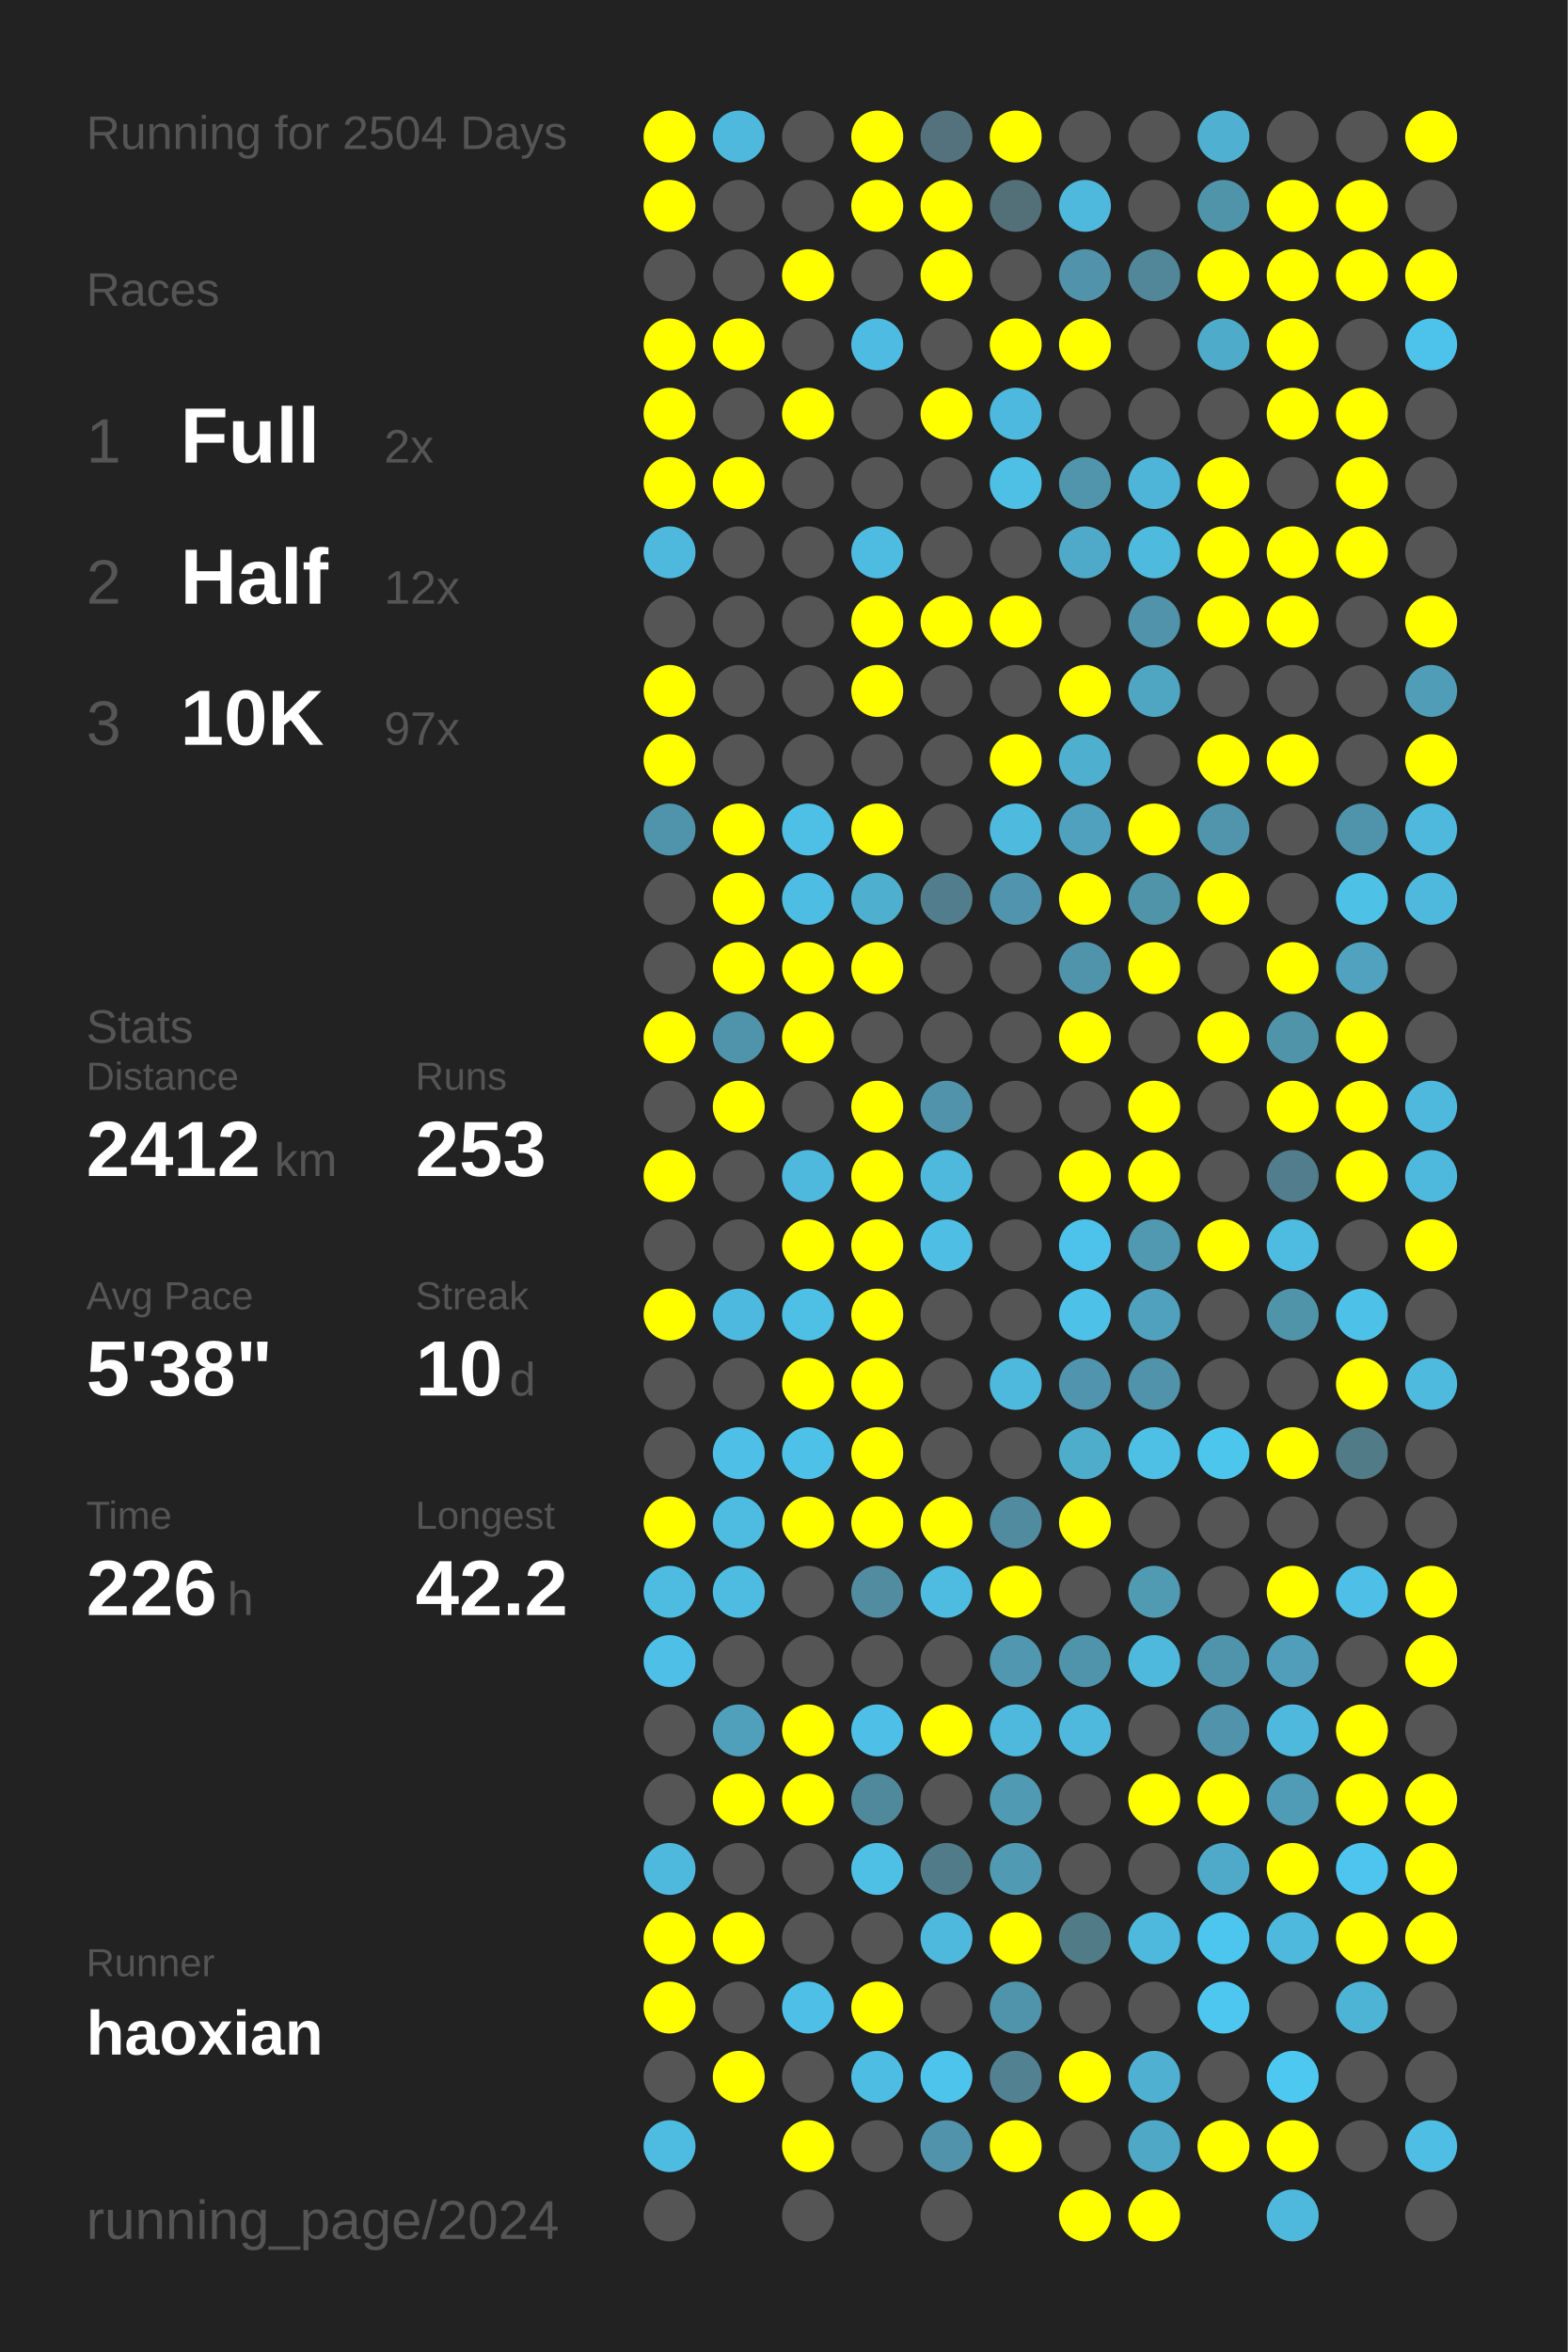
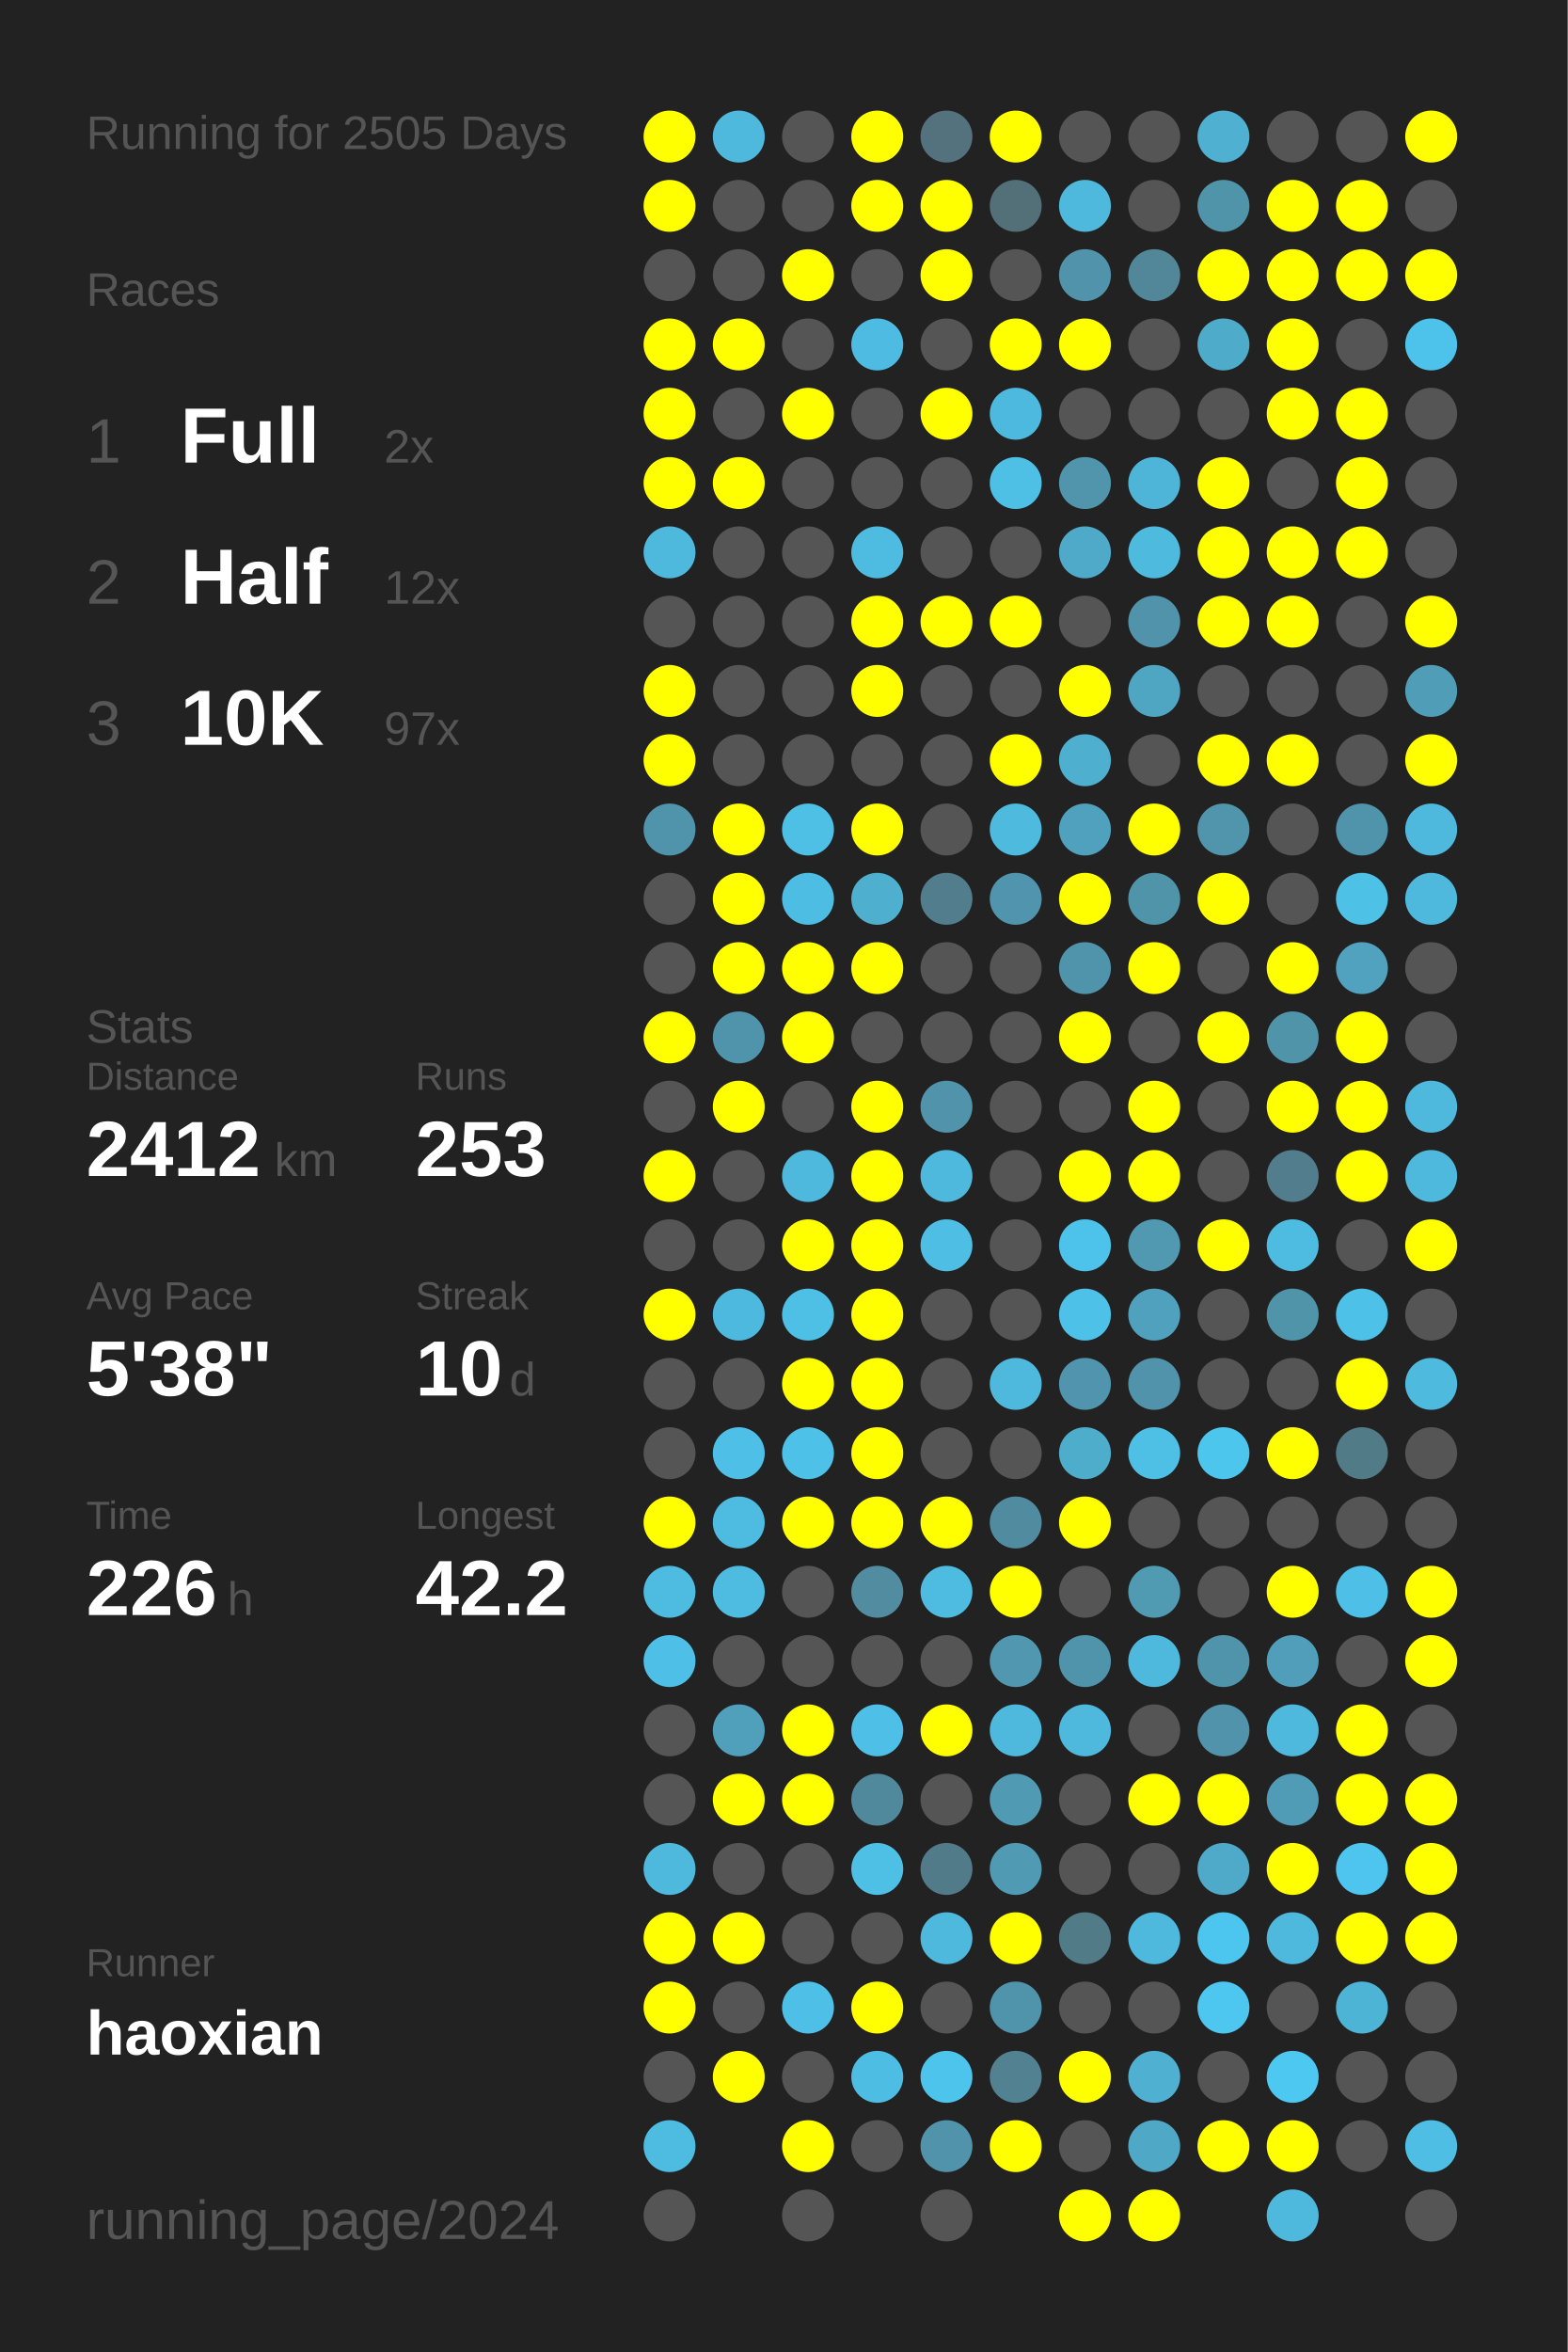
<svg xmlns="http://www.w3.org/2000/svg" baseProfile="full" height="300mm" version="1.1" viewBox="0,0,200,300" width="200mm">
  <defs />
  <rect fill="#222222" height="300" width="200" x="0" y="0" />
-   <text fill="#555555" style="font-size:6px; font-family:Arial;" x="11" y="19">Running for 2504 Days</text>
+   <text fill="#555555" style="font-size:6px; font-family:Arial;" x="11" y="19">Running for 2505 Days</text>
  <text fill="#555555" style="font-size:6px; font-family:Arial;" x="11" y="39">Races</text>
  <text fill="#555555" style="font-size:8px; font-family:Arial;" x="11" y="59">1</text>
  <text fill="#FFFFFF" style="font-size:10px; font-family:Arial; font-weight:bold;" x="23" y="59">Full</text>
  <text fill="#555555" style="font-size:6px; font-family:Arial;" x="49" y="59">2x</text>
  <text fill="#555555" style="font-size:8px; font-family:Arial;" x="11" y="77">2</text>
  <text fill="#FFFFFF" style="font-size:10px; font-family:Arial; font-weight:bold;" x="23" y="77">Half</text>
  <text fill="#555555" style="font-size:6px; font-family:Arial;" x="49" y="77">12x</text>
  <text fill="#555555" style="font-size:8px; font-family:Arial;" x="11" y="95">3</text>
  <text fill="#FFFFFF" style="font-size:10px; font-family:Arial; font-weight:bold;" x="23" y="95">10K</text>
  <text fill="#555555" style="font-size:6px; font-family:Arial;" x="49" y="95">97x</text>
  <text fill="#555555" style="font-size:6px; font-family:Arial;" x="11" y="133">Stats</text>
  <text fill="#555555" style="font-size:5px; font-family:Arial;" x="11" y="139">Distance</text>
  <text fill="#FFFFFF" style="font-size:10px; font-family:Arial; font-weight:bold;" x="11" y="150">2412</text>
  <text fill="#555555" style="font-size:6px; font-family:Arial;" x="35" y="150">km</text>
  <text fill="#555555" style="font-size:5px; font-family:Arial;" x="53" y="139">Runs</text>
  <text fill="#FFFFFF" style="font-size:10px; font-family:Arial; font-weight:bold;" x="53" y="150">253</text>
  <text fill="#555555" style="font-size:5px; font-family:Arial;" x="11" y="167">Avg Pace</text>
  <text fill="#FFFFFF" style="font-size:10px; font-family:Arial; font-weight:bold;" x="11" y="178">5'38"</text>
  <text fill="#555555" style="font-size:5px; font-family:Arial;" x="53" y="167">Streak</text>
  <text fill="#FFFFFF" style="font-size:10px; font-family:Arial; font-weight:bold;" x="53" y="178">10</text>
  <text fill="#555555" style="font-size:6px; font-family:Arial;" x="65" y="178">d</text>
  <text fill="#555555" style="font-size:5px; font-family:Arial;" x="11" y="195">Time</text>
  <text fill="#FFFFFF" style="font-size:10px; font-family:Arial; font-weight:bold;" x="11" y="206">226</text>
  <text fill="#555555" style="font-size:6px; font-family:Arial;" x="29" y="206">h</text>
  <text fill="#555555" style="font-size:5px; font-family:Arial;" x="53" y="195">Longest</text>
  <text fill="#FFFFFF" style="font-size:10px; font-family:Arial; font-weight:bold;" x="53" y="206">42.2</text>
  <text fill="#555555" style="font-size:5px; font-family:Arial;" x="11" y="252.065">Runner</text>
  <text fill="#FFFFFF" style="font-size:8px; font-family:Arial; font-weight:bold;" x="11" y="262.065">haoxian</text>
  <text fill="#555555" style="font-size:7px; font-family:Arial;" x="11" y="285.581">running_page/2024</text>
  <circle cx="85.417" cy="17.419" fill="#FFFF00" r="3.312" />
  <circle cx="85.417" cy="26.258" fill="#FFFF00" r="3.312" />
  <circle cx="85.417" cy="35.097" fill="#555555" r="3.312" />
  <circle cx="85.417" cy="43.935" fill="#FFFF00" r="3.312" />
  <circle cx="85.417" cy="52.774" fill="#FFFF00" r="3.312" />
  <circle cx="85.417" cy="61.613" fill="#FFFF00" r="3.312" />
  <circle cx="85.417" cy="70.452" fill="#4eb9dd" r="3.312" />
  <circle cx="85.417" cy="79.29" fill="#555555" r="3.312" />
  <circle cx="85.417" cy="88.129" fill="#FFFF00" r="3.312" />
  <circle cx="85.417" cy="96.968" fill="#FFFF00" r="3.312" />
  <circle cx="85.417" cy="105.806" fill="#5094ab" r="3.312" />
  <circle cx="85.417" cy="114.645" fill="#555555" r="3.312" />
  <circle cx="85.417" cy="123.484" fill="#555555" r="3.312" />
  <circle cx="85.417" cy="132.323" fill="#FFFF00" r="3.312" />
  <circle cx="85.417" cy="141.161" fill="#555555" r="3.312" />
  <circle cx="85.417" cy="150" fill="#FFFF00" r="3.312" />
  <circle cx="85.417" cy="158.839" fill="#555555" r="3.312" />
  <circle cx="85.417" cy="167.677" fill="#FFFF00" r="3.312" />
  <circle cx="85.417" cy="176.516" fill="#555555" r="3.312" />
  <circle cx="85.417" cy="185.355" fill="#555555" r="3.312" />
  <circle cx="85.417" cy="194.194" fill="#FFFF00" r="3.312" />
  <circle cx="85.417" cy="203.032" fill="#4ebce1" r="3.312" />
  <circle cx="85.417" cy="211.871" fill="#4ebfe6" r="3.312" />
  <circle cx="85.417" cy="220.71" fill="#555555" r="3.312" />
  <circle cx="85.417" cy="229.548" fill="#555555" r="3.312" />
  <circle cx="85.417" cy="238.387" fill="#4eb9dd" r="3.312" />
  <circle cx="85.417" cy="247.226" fill="#FFFF00" r="3.312" />
  <circle cx="85.417" cy="256.065" fill="#FFFF00" r="3.312" />
  <circle cx="85.417" cy="264.903" fill="#555555" r="3.312" />
  <circle cx="85.417" cy="273.742" fill="#4ebbe0" r="3.312" />
  <circle cx="85.417" cy="282.581" fill="#555555" r="3.312" />
  <circle cx="94.25" cy="17.419" fill="#4eb9dd" r="3.312" />
  <circle cx="94.25" cy="26.258" fill="#555555" r="3.312" />
  <circle cx="94.25" cy="35.097" fill="#555555" r="3.312" />
  <circle cx="94.25" cy="43.935" fill="#FFFF00" r="3.312" />
  <circle cx="94.25" cy="52.774" fill="#555555" r="3.312" />
  <circle cx="94.25" cy="61.613" fill="#FFFF00" r="3.312" />
  <circle cx="94.25" cy="70.452" fill="#555555" r="3.312" />
  <circle cx="94.25" cy="79.29" fill="#555555" r="3.312" />
  <circle cx="94.25" cy="88.129" fill="#555555" r="3.312" />
  <circle cx="94.25" cy="96.968" fill="#555555" r="3.312" />
  <circle cx="94.25" cy="105.806" fill="#FFFF00" r="3.312" />
  <circle cx="94.25" cy="114.645" fill="#FFFF00" r="3.312" />
  <circle cx="94.25" cy="123.484" fill="#FFFF00" r="3.312" />
  <circle cx="94.25" cy="132.323" fill="#5094ab" r="3.312" />
  <circle cx="94.25" cy="141.161" fill="#FFFF00" r="3.312" />
  <circle cx="94.25" cy="150" fill="#555555" r="3.312" />
  <circle cx="94.25" cy="158.839" fill="#555555" r="3.312" />
  <circle cx="94.25" cy="167.677" fill="#4eb9de" r="3.312" />
  <circle cx="94.25" cy="176.516" fill="#555555" r="3.312" />
  <circle cx="94.25" cy="185.355" fill="#4ec0e7" r="3.312" />
  <circle cx="94.25" cy="194.194" fill="#4ebbe0" r="3.312" />
  <circle cx="94.25" cy="203.032" fill="#4ebce1" r="3.312" />
  <circle cx="94.25" cy="211.871" fill="#555555" r="3.312" />
  <circle cx="94.25" cy="220.71" fill="#50a0bb" r="3.312" />
  <circle cx="94.25" cy="229.548" fill="#FFFF00" r="3.312" />
  <circle cx="94.25" cy="238.387" fill="#555555" r="3.312" />
  <circle cx="94.25" cy="247.226" fill="#FFFF00" r="3.312" />
  <circle cx="94.25" cy="256.065" fill="#555555" r="3.312" />
  <circle cx="94.25" cy="264.903" fill="#FFFF00" r="3.312" />
  <circle cx="103.083" cy="17.419" fill="#555555" r="3.312" />
  <circle cx="103.083" cy="26.258" fill="#555555" r="3.312" />
  <circle cx="103.083" cy="35.097" fill="#FFFF00" r="3.312" />
  <circle cx="103.083" cy="43.935" fill="#555555" r="3.312" />
  <circle cx="103.083" cy="52.774" fill="#FFFF00" r="3.312" />
  <circle cx="103.083" cy="61.613" fill="#555555" r="3.312" />
  <circle cx="103.083" cy="70.452" fill="#555555" r="3.312" />
  <circle cx="103.083" cy="79.29" fill="#555555" r="3.312" />
  <circle cx="103.083" cy="88.129" fill="#555555" r="3.312" />
  <circle cx="103.083" cy="96.968" fill="#555555" r="3.312" />
  <circle cx="103.083" cy="105.806" fill="#4ebfe5" r="3.312" />
  <circle cx="103.083" cy="114.645" fill="#4ebde3" r="3.312" />
  <circle cx="103.083" cy="123.484" fill="#FFFF00" r="3.312" />
  <circle cx="103.083" cy="132.323" fill="#FFFF00" r="3.312" />
  <circle cx="103.083" cy="141.161" fill="#555555" r="3.312" />
  <circle cx="103.083" cy="150" fill="#4eb9dd" r="3.312" />
  <circle cx="103.083" cy="158.839" fill="#FFFF00" r="3.312" />
  <circle cx="103.083" cy="167.677" fill="#4ebfe5" r="3.312" />
  <circle cx="103.083" cy="176.516" fill="#FFFF00" r="3.312" />
  <circle cx="103.083" cy="185.355" fill="#4ec1e8" r="3.312" />
  <circle cx="103.083" cy="194.194" fill="#FFFF00" r="3.312" />
  <circle cx="103.083" cy="203.032" fill="#555555" r="3.312" />
  <circle cx="103.083" cy="211.871" fill="#555555" r="3.312" />
  <circle cx="103.083" cy="220.71" fill="#FFFF00" r="3.312" />
  <circle cx="103.083" cy="229.548" fill="#FFFF00" r="3.312" />
  <circle cx="103.083" cy="238.387" fill="#555555" r="3.312" />
  <circle cx="103.083" cy="247.226" fill="#555555" r="3.312" />
  <circle cx="103.083" cy="256.065" fill="#4ec0e7" r="3.312" />
  <circle cx="103.083" cy="264.903" fill="#555555" r="3.312" />
  <circle cx="103.083" cy="273.742" fill="#FFFF00" r="3.312" />
  <circle cx="103.083" cy="282.581" fill="#555555" r="3.312" />
  <circle cx="111.917" cy="17.419" fill="#FFFF00" r="3.312" />
  <circle cx="111.917" cy="26.258" fill="#FFFF00" r="3.312" />
  <circle cx="111.917" cy="35.097" fill="#555555" r="3.312" />
  <circle cx="111.917" cy="43.935" fill="#4ebce2" r="3.312" />
  <circle cx="111.917" cy="52.774" fill="#555555" r="3.312" />
  <circle cx="111.917" cy="61.613" fill="#555555" r="3.312" />
  <circle cx="111.917" cy="70.452" fill="#4ebbe0" r="3.312" />
  <circle cx="111.917" cy="79.29" fill="#FFFF00" r="3.312" />
  <circle cx="111.917" cy="88.129" fill="#FFFF00" r="3.312" />
  <circle cx="111.917" cy="96.968" fill="#555555" r="3.312" />
  <circle cx="111.917" cy="105.806" fill="#FFFF00" r="3.312" />
  <circle cx="111.917" cy="114.645" fill="#4fafcf" r="3.312" />
  <circle cx="111.917" cy="123.484" fill="#FFFF00" r="3.312" />
  <circle cx="111.917" cy="132.323" fill="#555555" r="3.312" />
  <circle cx="111.917" cy="141.161" fill="#FFFF00" r="3.312" />
  <circle cx="111.917" cy="150" fill="#FFFF00" r="3.312" />
  <circle cx="111.917" cy="158.839" fill="#FFFF00" r="3.312" />
  <circle cx="111.917" cy="167.677" fill="#FFFF00" r="3.312" />
  <circle cx="111.917" cy="176.516" fill="#FFFF00" r="3.312" />
  <circle cx="111.917" cy="185.355" fill="#FFFF00" r="3.312" />
  <circle cx="111.917" cy="194.194" fill="#FFFF00" r="3.312" />
  <circle cx="111.917" cy="203.032" fill="#518ca0" r="3.312" />
  <circle cx="111.917" cy="211.871" fill="#555555" r="3.312" />
  <circle cx="111.917" cy="220.71" fill="#4ebfe6" r="3.312" />
  <circle cx="111.917" cy="229.548" fill="#51899c" r="3.312" />
  <circle cx="111.917" cy="238.387" fill="#4ebfe5" r="3.312" />
  <circle cx="111.917" cy="247.226" fill="#555555" r="3.312" />
  <circle cx="111.917" cy="256.065" fill="#FFFF00" r="3.312" />
  <circle cx="111.917" cy="264.903" fill="#4ebde3" r="3.312" />
  <circle cx="111.917" cy="273.742" fill="#555555" r="3.312" />
  <circle cx="120.75" cy="17.419" fill="#53727d" r="3.312" />
  <circle cx="120.75" cy="26.258" fill="#FFFF00" r="3.312" />
  <circle cx="120.75" cy="35.097" fill="#FFFF00" r="3.312" />
  <circle cx="120.75" cy="43.935" fill="#555555" r="3.312" />
  <circle cx="120.75" cy="52.774" fill="#FFFF00" r="3.312" />
  <circle cx="120.75" cy="61.613" fill="#555555" r="3.312" />
  <circle cx="120.75" cy="70.452" fill="#555555" r="3.312" />
  <circle cx="120.75" cy="79.29" fill="#FFFF00" r="3.312" />
  <circle cx="120.75" cy="88.129" fill="#555555" r="3.312" />
  <circle cx="120.75" cy="96.968" fill="#555555" r="3.312" />
  <circle cx="120.75" cy="105.806" fill="#555555" r="3.312" />
  <circle cx="120.75" cy="114.645" fill="#527d8c" r="3.312" />
  <circle cx="120.75" cy="123.484" fill="#555555" r="3.312" />
  <circle cx="120.75" cy="132.323" fill="#555555" r="3.312" />
  <circle cx="120.75" cy="141.161" fill="#5093aa" r="3.312" />
  <circle cx="120.75" cy="150" fill="#4eb9dd" r="3.312" />
  <circle cx="120.75" cy="158.839" fill="#4ebee4" r="3.312" />
  <circle cx="120.75" cy="167.677" fill="#555555" r="3.312" />
  <circle cx="120.75" cy="176.516" fill="#555555" r="3.312" />
  <circle cx="120.75" cy="185.355" fill="#555555" r="3.312" />
  <circle cx="120.75" cy="194.194" fill="#FFFF00" r="3.312" />
  <circle cx="120.75" cy="203.032" fill="#4ebbe0" r="3.312" />
  <circle cx="120.75" cy="211.871" fill="#555555" r="3.312" />
  <circle cx="120.75" cy="220.71" fill="#FFFF00" r="3.312" />
  <circle cx="120.75" cy="229.548" fill="#555555" r="3.312" />
  <circle cx="120.75" cy="238.387" fill="#527b89" r="3.312" />
  <circle cx="120.75" cy="247.226" fill="#4eb9dd" r="3.312" />
  <circle cx="120.75" cy="256.065" fill="#555555" r="3.312" />
  <circle cx="120.75" cy="264.903" fill="#4dc4ec" r="3.312" />
  <circle cx="120.75" cy="273.742" fill="#5093aa" r="3.312" />
  <circle cx="120.75" cy="282.581" fill="#555555" r="3.312" />
  <circle cx="129.583" cy="17.419" fill="#FFFF00" r="3.312" />
  <circle cx="129.583" cy="26.258" fill="#536f78" r="3.312" />
  <circle cx="129.583" cy="35.097" fill="#555555" r="3.312" />
  <circle cx="129.583" cy="43.935" fill="#FFFF00" r="3.312" />
  <circle cx="129.583" cy="52.774" fill="#4eb9de" r="3.312" />
  <circle cx="129.583" cy="61.613" fill="#4ebfe5" r="3.312" />
  <circle cx="129.583" cy="70.452" fill="#555555" r="3.312" />
  <circle cx="129.583" cy="79.29" fill="#FFFF00" r="3.312" />
  <circle cx="129.583" cy="88.129" fill="#555555" r="3.312" />
  <circle cx="129.583" cy="96.968" fill="#FFFF00" r="3.312" />
  <circle cx="129.583" cy="105.806" fill="#4ebade" r="3.312" />
  <circle cx="129.583" cy="114.645" fill="#5095ad" r="3.312" />
  <circle cx="129.583" cy="123.484" fill="#555555" r="3.312" />
  <circle cx="129.583" cy="132.323" fill="#555555" r="3.312" />
  <circle cx="129.583" cy="141.161" fill="#555555" r="3.312" />
  <circle cx="129.583" cy="150" fill="#555555" r="3.312" />
  <circle cx="129.583" cy="158.839" fill="#555555" r="3.312" />
  <circle cx="129.583" cy="167.677" fill="#555555" r="3.312" />
  <circle cx="129.583" cy="176.516" fill="#4eb9dd" r="3.312" />
  <circle cx="129.583" cy="185.355" fill="#555555" r="3.312" />
  <circle cx="129.583" cy="194.194" fill="#518b9f" r="3.312" />
  <circle cx="129.583" cy="203.032" fill="#FFFF00" r="3.312" />
  <circle cx="129.583" cy="211.871" fill="#5097af" r="3.312" />
  <circle cx="129.583" cy="220.71" fill="#4eb9dd" r="3.312" />
  <circle cx="129.583" cy="229.548" fill="#509ab3" r="3.312" />
  <circle cx="129.583" cy="238.387" fill="#509ab3" r="3.312" />
  <circle cx="129.583" cy="247.226" fill="#FFFF00" r="3.312" />
  <circle cx="129.583" cy="256.065" fill="#5094ab" r="3.312" />
  <circle cx="129.583" cy="264.903" fill="#528292" r="3.312" />
  <circle cx="129.583" cy="273.742" fill="#FFFF00" r="3.312" />
  <circle cx="138.417" cy="17.419" fill="#555555" r="3.312" />
  <circle cx="138.417" cy="26.258" fill="#4eb9dd" r="3.312" />
  <circle cx="138.417" cy="35.097" fill="#5093aa" r="3.312" />
  <circle cx="138.417" cy="43.935" fill="#FFFF00" r="3.312" />
  <circle cx="138.417" cy="52.774" fill="#555555" r="3.312" />
  <circle cx="138.417" cy="61.613" fill="#5095ac" r="3.312" />
  <circle cx="138.417" cy="70.452" fill="#4faac9" r="3.312" />
  <circle cx="138.417" cy="79.29" fill="#555555" r="3.312" />
  <circle cx="138.417" cy="88.129" fill="#FFFF00" r="3.312" />
  <circle cx="138.417" cy="96.968" fill="#4fafcf" r="3.312" />
  <circle cx="138.417" cy="105.806" fill="#50a1bd" r="3.312" />
  <circle cx="138.417" cy="114.645" fill="#FFFF00" r="3.312" />
  <circle cx="138.417" cy="123.484" fill="#5094ab" r="3.312" />
  <circle cx="138.417" cy="132.323" fill="#FFFF00" r="3.312" />
  <circle cx="138.417" cy="141.161" fill="#555555" r="3.312" />
  <circle cx="138.417" cy="150" fill="#FFFF00" r="3.312" />
  <circle cx="138.417" cy="158.839" fill="#4dc3eb" r="3.312" />
  <circle cx="138.417" cy="167.677" fill="#4ec1e8" r="3.312" />
  <circle cx="138.417" cy="176.516" fill="#5095ad" r="3.312" />
  <circle cx="138.417" cy="185.355" fill="#4fadcc" r="3.312" />
  <circle cx="138.417" cy="194.194" fill="#FFFF00" r="3.312" />
  <circle cx="138.417" cy="203.032" fill="#555555" r="3.312" />
  <circle cx="138.417" cy="211.871" fill="#5094ab" r="3.312" />
  <circle cx="138.417" cy="220.71" fill="#4eb9dd" r="3.312" />
  <circle cx="138.417" cy="229.548" fill="#555555" r="3.312" />
  <circle cx="138.417" cy="238.387" fill="#555555" r="3.312" />
  <circle cx="138.417" cy="247.226" fill="#527b88" r="3.312" />
  <circle cx="138.417" cy="256.065" fill="#555555" r="3.312" />
  <circle cx="138.417" cy="264.903" fill="#FFFF00" r="3.312" />
  <circle cx="138.417" cy="273.742" fill="#555555" r="3.312" />
  <circle cx="138.417" cy="282.581" fill="#FFFF00" r="3.312" />
  <circle cx="147.25" cy="17.419" fill="#555555" r="3.312" />
  <circle cx="147.25" cy="26.258" fill="#555555" r="3.312" />
  <circle cx="147.25" cy="35.097" fill="#518799" r="3.312" />
  <circle cx="147.25" cy="43.935" fill="#555555" r="3.312" />
  <circle cx="147.25" cy="52.774" fill="#555555" r="3.312" />
  <circle cx="147.25" cy="61.613" fill="#4eb5d8" r="3.312" />
  <circle cx="147.25" cy="70.452" fill="#4ebade" r="3.312" />
  <circle cx="147.25" cy="79.29" fill="#5093aa" r="3.312" />
  <circle cx="147.25" cy="88.129" fill="#4fa6c3" r="3.312" />
  <circle cx="147.25" cy="96.968" fill="#555555" r="3.312" />
  <circle cx="147.25" cy="105.806" fill="#FFFF00" r="3.312" />
  <circle cx="147.25" cy="114.645" fill="#5094aa" r="3.312" />
  <circle cx="147.25" cy="123.484" fill="#FFFF00" r="3.312" />
  <circle cx="147.25" cy="132.323" fill="#555555" r="3.312" />
  <circle cx="147.25" cy="141.161" fill="#FFFF00" r="3.312" />
  <circle cx="147.25" cy="150" fill="#FFFF00" r="3.312" />
  <circle cx="147.25" cy="158.839" fill="#5099b1" r="3.312" />
  <circle cx="147.25" cy="167.677" fill="#50a1bd" r="3.312" />
  <circle cx="147.25" cy="176.516" fill="#5093aa" r="3.312" />
  <circle cx="147.25" cy="185.355" fill="#4ec0e6" r="3.312" />
  <circle cx="147.25" cy="194.194" fill="#555555" r="3.312" />
  <circle cx="147.25" cy="203.032" fill="#509ab2" r="3.312" />
  <circle cx="147.25" cy="211.871" fill="#4eb9dd" r="3.312" />
  <circle cx="147.25" cy="220.71" fill="#555555" r="3.312" />
  <circle cx="147.25" cy="229.548" fill="#FFFF00" r="3.312" />
  <circle cx="147.25" cy="238.387" fill="#555555" r="3.312" />
  <circle cx="147.25" cy="247.226" fill="#4eb9dd" r="3.312" />
  <circle cx="147.25" cy="256.065" fill="#555555" r="3.312" />
  <circle cx="147.25" cy="264.903" fill="#4fb0d1" r="3.312" />
  <circle cx="147.25" cy="273.742" fill="#4fa8c6" r="3.312" />
  <circle cx="147.25" cy="282.581" fill="#FFFF00" r="3.312" />
  <circle cx="156.083" cy="17.419" fill="#4fb0d1" r="3.312" />
  <circle cx="156.083" cy="26.258" fill="#5094aa" r="3.312" />
  <circle cx="156.083" cy="35.097" fill="#FFFF00" r="3.312" />
  <circle cx="156.083" cy="43.935" fill="#4fabca" r="3.312" />
  <circle cx="156.083" cy="52.774" fill="#555555" r="3.312" />
  <circle cx="156.083" cy="61.613" fill="#FFFF00" r="3.312" />
  <circle cx="156.083" cy="70.452" fill="#FFFF00" r="3.312" />
  <circle cx="156.083" cy="79.29" fill="#FFFF00" r="3.312" />
  <circle cx="156.083" cy="88.129" fill="#555555" r="3.312" />
  <circle cx="156.083" cy="96.968" fill="#FFFF00" r="3.312" />
  <circle cx="156.083" cy="105.806" fill="#5095ac" r="3.312" />
  <circle cx="156.083" cy="114.645" fill="#FFFF00" r="3.312" />
  <circle cx="156.083" cy="123.484" fill="#555555" r="3.312" />
  <circle cx="156.083" cy="132.323" fill="#FFFF00" r="3.312" />
  <circle cx="156.083" cy="141.161" fill="#555555" r="3.312" />
  <circle cx="156.083" cy="150" fill="#555555" r="3.312" />
  <circle cx="156.083" cy="158.839" fill="#FFFF00" r="3.312" />
  <circle cx="156.083" cy="167.677" fill="#555555" r="3.312" />
  <circle cx="156.083" cy="176.516" fill="#555555" r="3.312" />
  <circle cx="156.083" cy="185.355" fill="#4dc6ee" r="3.312" />
  <circle cx="156.083" cy="194.194" fill="#555555" r="3.312" />
  <circle cx="156.083" cy="203.032" fill="#555555" r="3.312" />
  <circle cx="156.083" cy="211.871" fill="#5094ab" r="3.312" />
  <circle cx="156.083" cy="220.71" fill="#5093aa" r="3.312" />
  <circle cx="156.083" cy="229.548" fill="#FFFF00" r="3.312" />
  <circle cx="156.083" cy="238.387" fill="#4fa9c8" r="3.312" />
  <circle cx="156.083" cy="247.226" fill="#4dc6ef" r="3.312" />
  <circle cx="156.083" cy="256.065" fill="#4dc7f0" r="3.312" />
  <circle cx="156.083" cy="264.903" fill="#555555" r="3.312" />
  <circle cx="156.083" cy="273.742" fill="#FFFF00" r="3.312" />
  <circle cx="164.917" cy="17.419" fill="#555555" r="3.312" />
  <circle cx="164.917" cy="26.258" fill="#FFFF00" r="3.312" />
  <circle cx="164.917" cy="35.097" fill="#FFFF00" r="3.312" />
  <circle cx="164.917" cy="43.935" fill="#FFFF00" r="3.312" />
  <circle cx="164.917" cy="52.774" fill="#FFFF00" r="3.312" />
  <circle cx="164.917" cy="61.613" fill="#555555" r="3.312" />
  <circle cx="164.917" cy="70.452" fill="#FFFF00" r="3.312" />
  <circle cx="164.917" cy="79.29" fill="#FFFF00" r="3.312" />
  <circle cx="164.917" cy="88.129" fill="#555555" r="3.312" />
  <circle cx="164.917" cy="96.968" fill="#FFFF00" r="3.312" />
  <circle cx="164.917" cy="105.806" fill="#555555" r="3.312" />
  <circle cx="164.917" cy="114.645" fill="#555555" r="3.312" />
  <circle cx="164.917" cy="123.484" fill="#FFFF00" r="3.312" />
  <circle cx="164.917" cy="132.323" fill="#5094aa" r="3.312" />
  <circle cx="164.917" cy="141.161" fill="#FFFF00" r="3.312" />
  <circle cx="164.917" cy="150" fill="#527d8c" r="3.312" />
  <circle cx="164.917" cy="158.839" fill="#4ebbe0" r="3.312" />
  <circle cx="164.917" cy="167.677" fill="#5094aa" r="3.312" />
  <circle cx="164.917" cy="176.516" fill="#555555" r="3.312" />
  <circle cx="164.917" cy="185.355" fill="#FFFF00" r="3.312" />
  <circle cx="164.917" cy="194.194" fill="#555555" r="3.312" />
  <circle cx="164.917" cy="203.032" fill="#FFFF00" r="3.312" />
  <circle cx="164.917" cy="211.871" fill="#509eb9" r="3.312" />
  <circle cx="164.917" cy="220.71" fill="#4eb9dd" r="3.312" />
  <circle cx="164.917" cy="229.548" fill="#509bb5" r="3.312" />
  <circle cx="164.917" cy="238.387" fill="#FFFF00" r="3.312" />
  <circle cx="164.917" cy="247.226" fill="#4eb9dd" r="3.312" />
  <circle cx="164.917" cy="256.065" fill="#555555" r="3.312" />
  <circle cx="164.917" cy="264.903" fill="#4dc8f1" r="3.312" />
  <circle cx="164.917" cy="273.742" fill="#FFFF00" r="3.312" />
  <circle cx="164.917" cy="282.581" fill="#4eb9dd" r="3.312" />
  <circle cx="173.75" cy="17.419" fill="#555555" r="3.312" />
  <circle cx="173.75" cy="26.258" fill="#FFFF00" r="3.312" />
  <circle cx="173.75" cy="35.097" fill="#FFFF00" r="3.312" />
  <circle cx="173.75" cy="43.935" fill="#555555" r="3.312" />
  <circle cx="173.75" cy="52.774" fill="#FFFF00" r="3.312" />
  <circle cx="173.75" cy="61.613" fill="#FFFF00" r="3.312" />
  <circle cx="173.75" cy="70.452" fill="#FFFF00" r="3.312" />
  <circle cx="173.75" cy="79.29" fill="#555555" r="3.312" />
  <circle cx="173.75" cy="88.129" fill="#555555" r="3.312" />
  <circle cx="173.75" cy="96.968" fill="#555555" r="3.312" />
  <circle cx="173.75" cy="105.806" fill="#5094ab" r="3.312" />
  <circle cx="173.75" cy="114.645" fill="#4ec1e7" r="3.312" />
  <circle cx="173.75" cy="123.484" fill="#50a2be" r="3.312" />
  <circle cx="173.75" cy="132.323" fill="#FFFF00" r="3.312" />
  <circle cx="173.75" cy="141.161" fill="#FFFF00" r="3.312" />
  <circle cx="173.75" cy="150" fill="#FFFF00" r="3.312" />
  <circle cx="173.75" cy="158.839" fill="#555555" r="3.312" />
  <circle cx="173.75" cy="167.677" fill="#4ec1e8" r="3.312" />
  <circle cx="173.75" cy="176.516" fill="#FFFF00" r="3.312" />
  <circle cx="173.75" cy="185.355" fill="#527b88" r="3.312" />
  <circle cx="173.75" cy="194.194" fill="#555555" r="3.312" />
  <circle cx="173.75" cy="203.032" fill="#4ec0e7" r="3.312" />
  <circle cx="173.75" cy="211.871" fill="#555555" r="3.312" />
  <circle cx="173.75" cy="220.71" fill="#FFFF00" r="3.312" />
  <circle cx="173.75" cy="229.548" fill="#FFFF00" r="3.312" />
  <circle cx="173.75" cy="238.387" fill="#4dc5ee" r="3.312" />
  <circle cx="173.75" cy="247.226" fill="#FFFF00" r="3.312" />
  <circle cx="173.75" cy="256.065" fill="#4eb4d6" r="3.312" />
  <circle cx="173.75" cy="264.903" fill="#555555" r="3.312" />
  <circle cx="173.75" cy="273.742" fill="#555555" r="3.312" />
  <circle cx="182.583" cy="17.419" fill="#FFFF00" r="3.312" />
  <circle cx="182.583" cy="26.258" fill="#555555" r="3.312" />
  <circle cx="182.583" cy="35.097" fill="#FFFF00" r="3.312" />
  <circle cx="182.583" cy="43.935" fill="#4dc2ea" r="3.312" />
  <circle cx="182.583" cy="52.774" fill="#555555" r="3.312" />
  <circle cx="182.583" cy="61.613" fill="#555555" r="3.312" />
  <circle cx="182.583" cy="70.452" fill="#555555" r="3.312" />
  <circle cx="182.583" cy="79.29" fill="#FFFF00" r="3.312" />
  <circle cx="182.583" cy="88.129" fill="#509db8" r="3.312" />
  <circle cx="182.583" cy="96.968" fill="#FFFF00" r="3.312" />
  <circle cx="182.583" cy="105.806" fill="#4eb9dd" r="3.312" />
  <circle cx="182.583" cy="114.645" fill="#4eb9dd" r="3.312" />
  <circle cx="182.583" cy="123.484" fill="#555555" r="3.312" />
  <circle cx="182.583" cy="132.323" fill="#555555" r="3.312" />
  <circle cx="182.583" cy="141.161" fill="#4eb9dd" r="3.312" />
  <circle cx="182.583" cy="150" fill="#4eb9dd" r="3.312" />
  <circle cx="182.583" cy="158.839" fill="#FFFF00" r="3.312" />
  <circle cx="182.583" cy="167.677" fill="#555555" r="3.312" />
  <circle cx="182.583" cy="176.516" fill="#4ebade" r="3.312" />
  <circle cx="182.583" cy="185.355" fill="#555555" r="3.312" />
  <circle cx="182.583" cy="194.194" fill="#555555" r="3.312" />
  <circle cx="182.583" cy="203.032" fill="#FFFF00" r="3.312" />
  <circle cx="182.583" cy="211.871" fill="#FFFF00" r="3.312" />
  <circle cx="182.583" cy="220.71" fill="#555555" r="3.312" />
  <circle cx="182.583" cy="229.548" fill="#FFFF00" r="3.312" />
  <circle cx="182.583" cy="238.387" fill="#FFFF00" r="3.312" />
  <circle cx="182.583" cy="247.226" fill="#FFFF00" r="3.312" />
  <circle cx="182.583" cy="256.065" fill="#555555" r="3.312" />
  <circle cx="182.583" cy="264.903" fill="#555555" r="3.312" />
  <circle cx="182.583" cy="273.742" fill="#4ebee4" r="3.312" />
  <circle cx="182.583" cy="282.581" fill="#555555" r="3.312" />
</svg>
